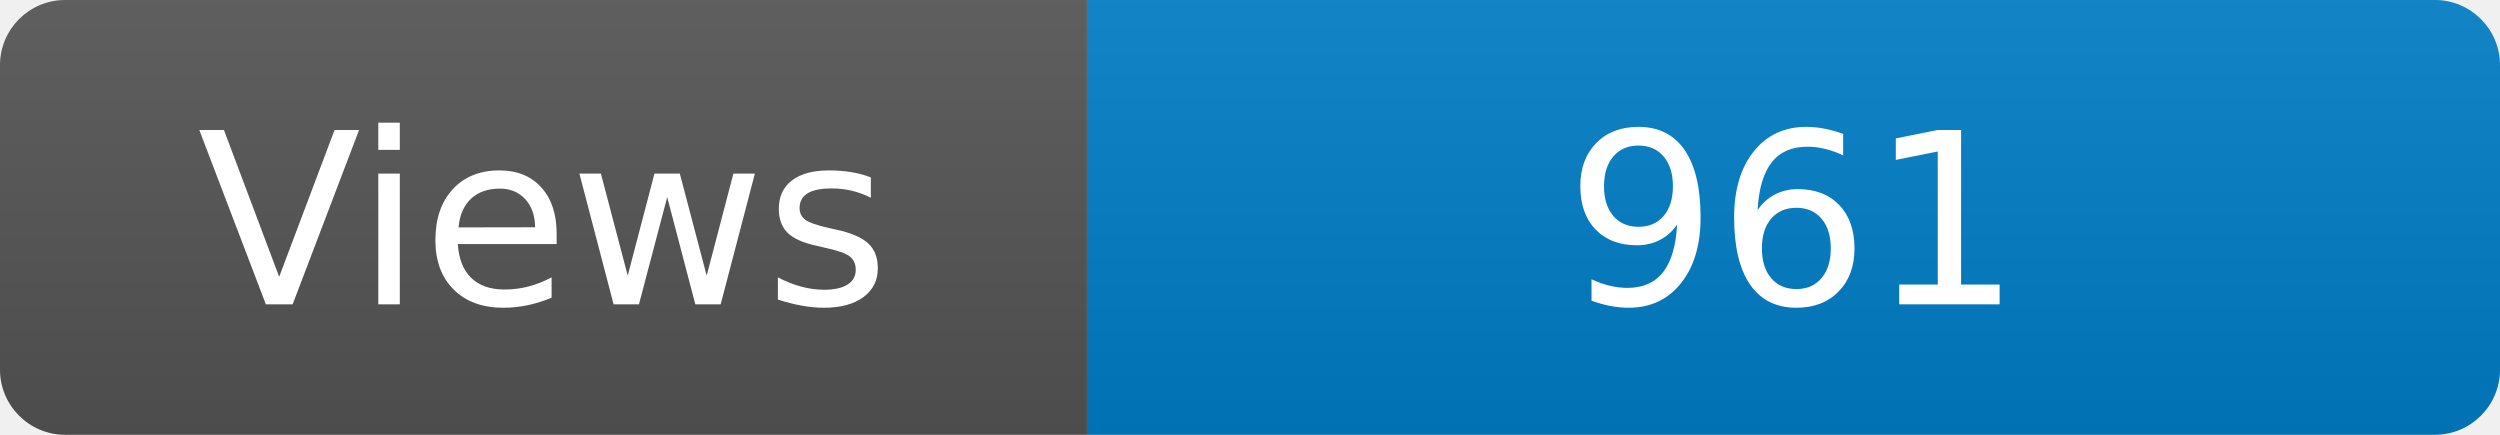
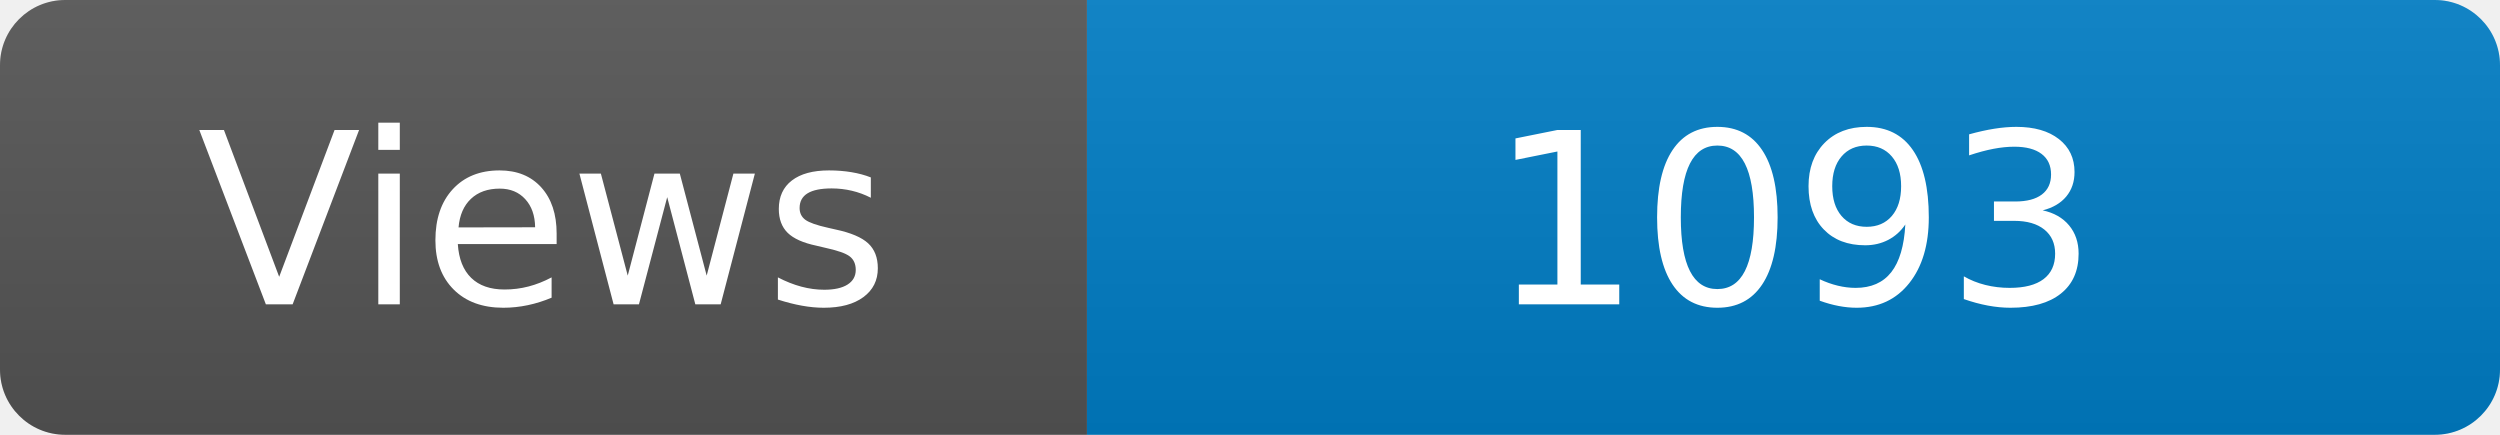
<svg xmlns="http://www.w3.org/2000/svg" width="115" height="20" role="img" aria-label="Maintained?: yes">
  <linearGradient id="s" x2="0" y2="100%">
    <stop offset="0" stop-color="#bbb" stop-opacity=".1" />
    <stop offset="1" stop-opacity=".1" />
  </linearGradient>
  <clipPath id="r">
    <rect width="115" height="20" rx="3" fill="#fff" />
  </clipPath>
  <g clip-path="url(#r)">
    <rect width="50" height="20" fill="#555" />
    <rect x="50" width="160" height="20" fill="#007ec6" />
    <rect width="115" height="20" fill="url(#s)" />
  </g>
  <g fill="#fff" text-anchor="middle" font-family="Verdana,Geneva,DejaVu Sans,sans-serif" font-size="110">
    <text x="250" y="140" transform="scale(.1)" fill="#fff">Views</text>
-     <text x="825" y="140" transform="scale(.1)" fill="#fff">961</text>
+     <text x="825" y="140" transform="scale(.1)" fill="#fff">1093</text>
  </g>
</svg>
